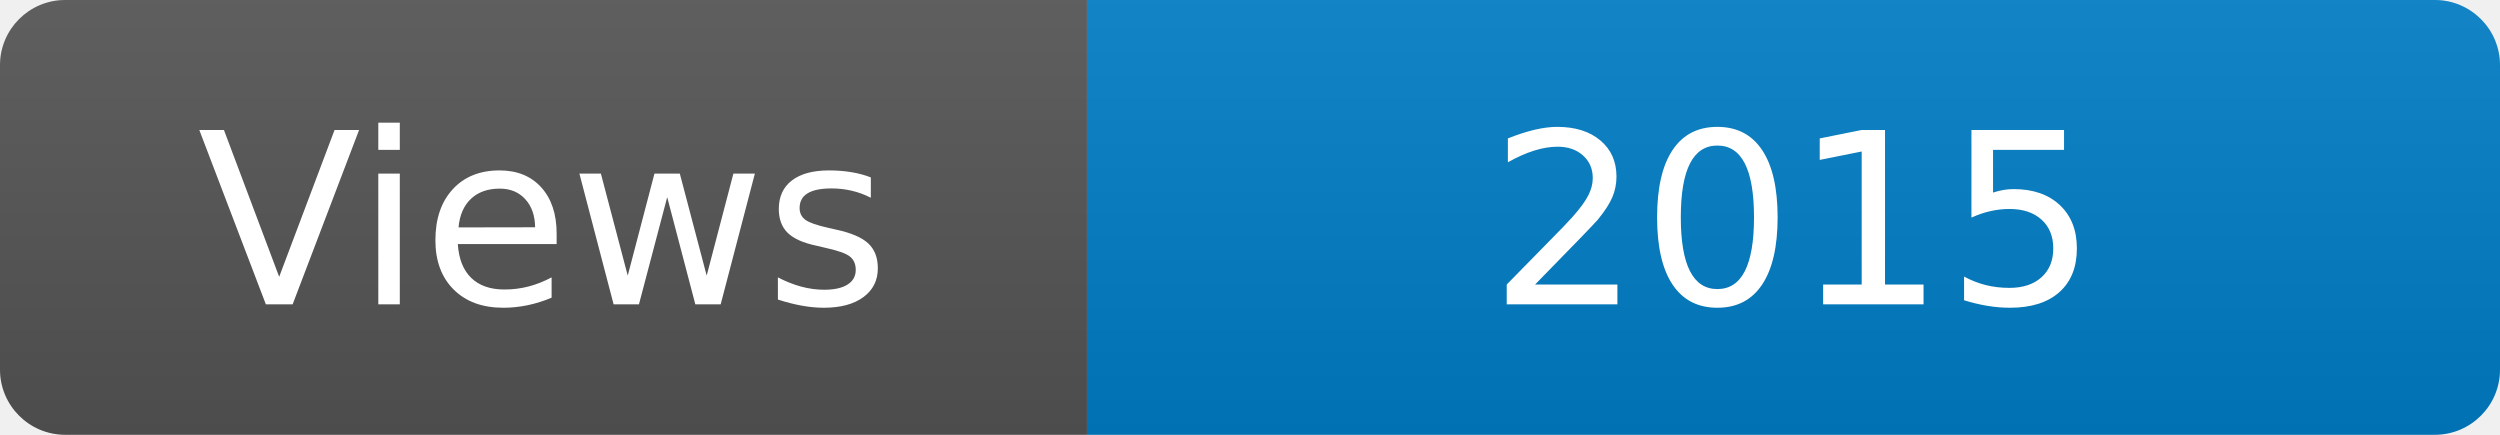
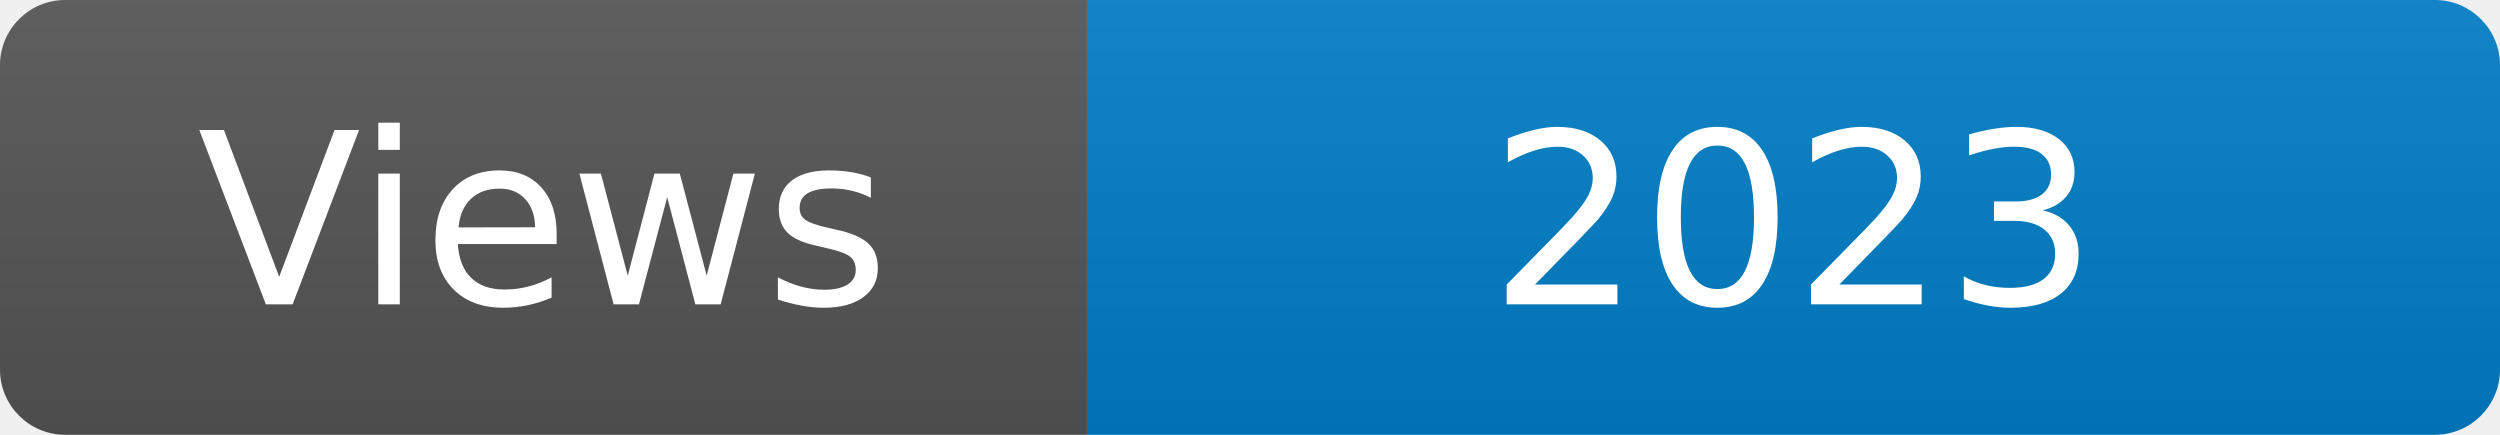
<svg xmlns="http://www.w3.org/2000/svg" width="115" height="20" role="img" aria-label="Maintained?: yes">
  <linearGradient id="s" x2="0" y2="100%">
    <stop offset="0" stop-color="#bbb" stop-opacity=".1" />
    <stop offset="1" stop-opacity=".1" />
  </linearGradient>
  <clipPath id="r">
    <rect width="115" height="20" rx="3" fill="#fff" />
  </clipPath>
  <g clip-path="url(#r)">
    <rect width="50" height="20" fill="#555" />
    <rect x="50" width="160" height="20" fill="#007ec6" />
    <rect width="115" height="20" fill="url(#s)" />
  </g>
  <g fill="#fff" text-anchor="middle" font-family="Verdana,Geneva,DejaVu Sans,sans-serif" font-size="110">
    <text x="250" y="140" transform="scale(.1)" fill="#fff">Views</text>
-     <text x="825" y="140" transform="scale(.1)" fill="#fff">2015</text>
+     <text x="825" y="140" transform="scale(.1)" fill="#fff">2023</text>
  </g>
</svg>
